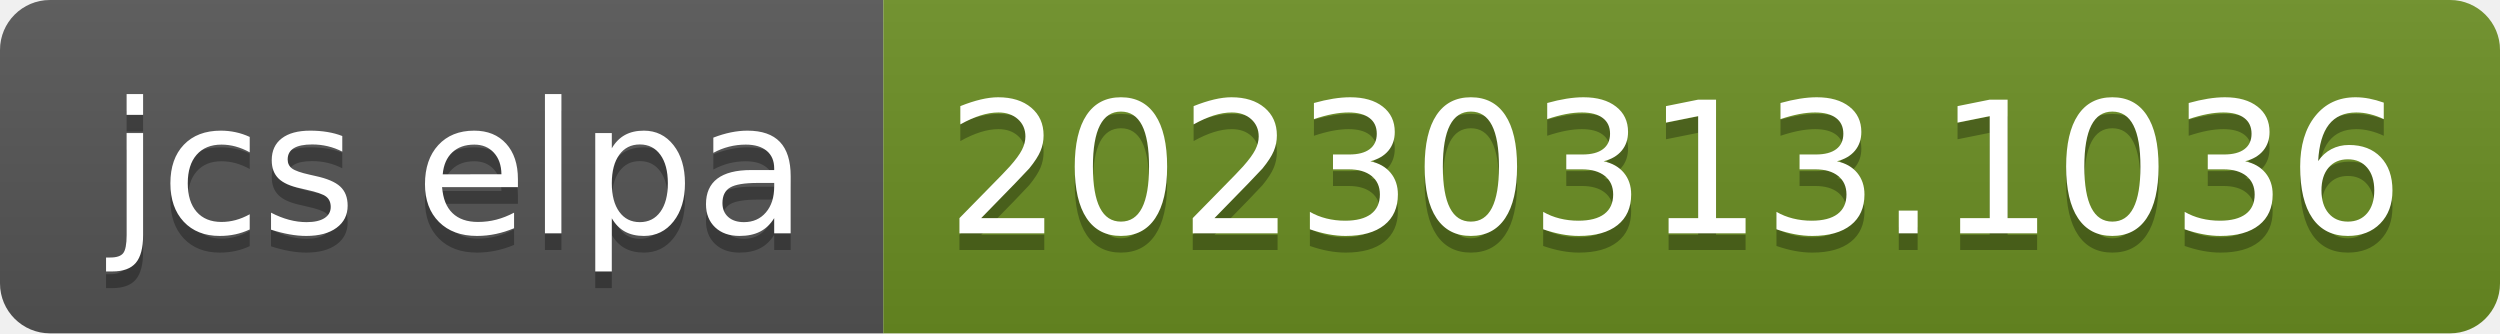
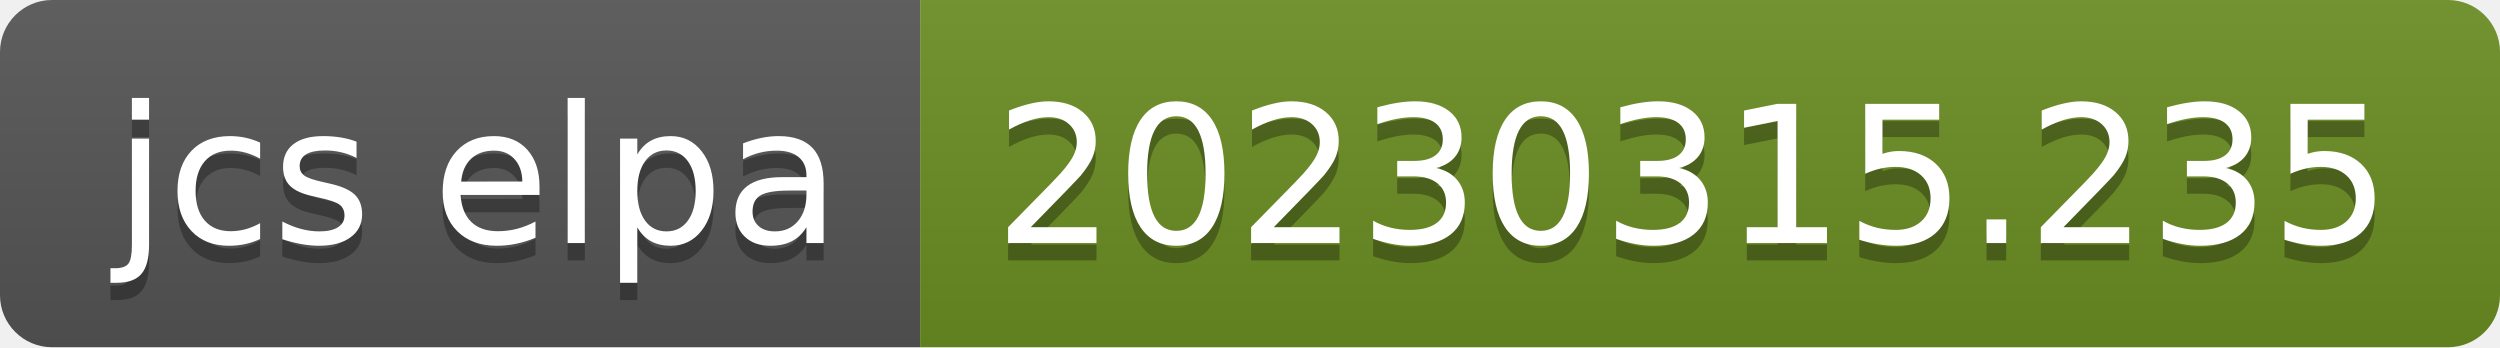
- <svg xmlns="http://www.w3.org/2000/svg" width="150" height="20" role="img" aria-label="jcs elpa: 20230313.1036">
+ <svg xmlns="http://www.w3.org/2000/svg" width="144" height="20" role="img" aria-label="jcs elpa: 20230315.235">
  <linearGradient id="s" x2="0" y2="100%">
    <stop offset="0" stop-color="#bbb" stop-opacity=".1" />
    <stop offset="1" stop-opacity=".1" />
  </linearGradient>
  <clipPath id="r">
-     <rect width="150" height="20" rx="3" fill="#fff" />
+     <rect width="144" height="20" rx="3" fill="#fff" />
  </clipPath>
  <g clip-path="url(#r)">
    <rect width="53" height="20" fill="#555" />
-     <rect x="53" width="97" height="20" fill="#6b8e23" />
-     <rect width="150" height="20" fill="url(#s)" />
+     <rect x="53" width="91" height="20" fill="#6b8e23" />
+     <rect width="144" height="20" fill="url(#s)" />
  </g>
  <g fill="#fff" text-anchor="middle" font-family="Verdana,Geneva,DejaVu Sans,sans-serif" text-rendering="geometricPrecision" font-size="110">
    <text aria-hidden="true" x="275" y="150" fill="#010101" fill-opacity=".3" transform="scale(.1)" textLength="430">jcs elpa</text>
    <text x="275" y="140" transform="scale(.1)" fill="#fff" textLength="430">jcs elpa</text>
-     <text aria-hidden="true" x="1005" y="150" fill="#010101" fill-opacity=".3" transform="scale(.1)" textLength="870">20230313.1036</text>
-     <text x="1005" y="140" transform="scale(.1)" fill="#fff" textLength="870">20230313.1036</text>
+     <text aria-hidden="true" x="975" y="150" fill="#010101" fill-opacity=".3" transform="scale(.1)" textLength="810">20230315.235</text>
+     <text x="975" y="140" transform="scale(.1)" fill="#fff" textLength="810">20230315.235</text>
  </g>
</svg>
